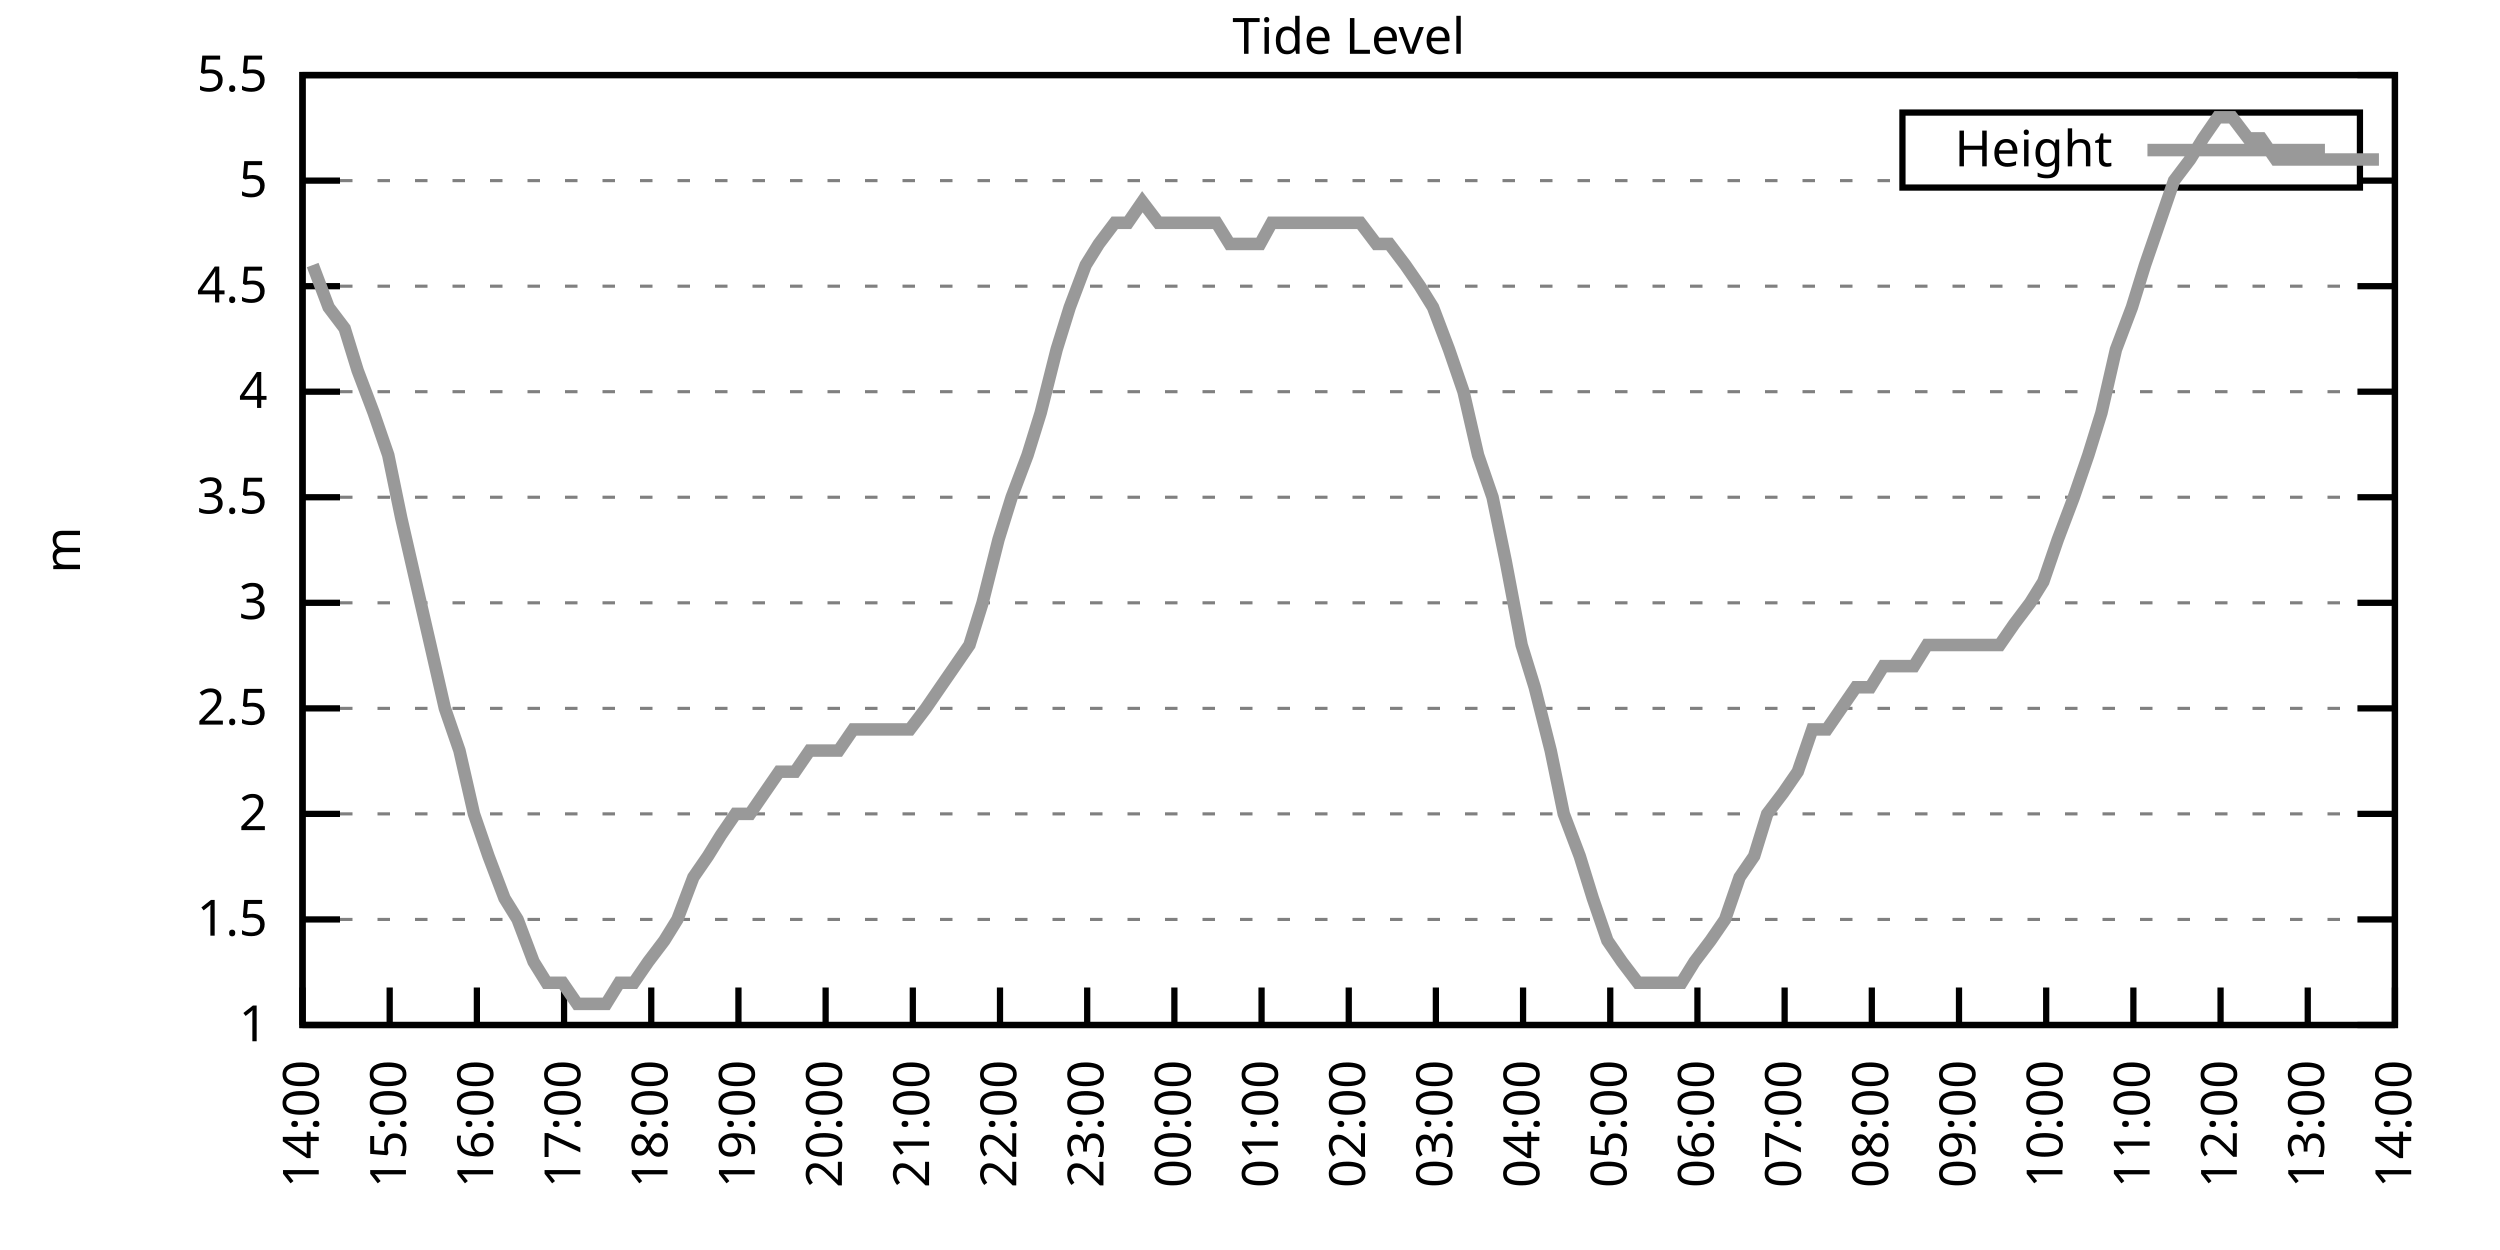
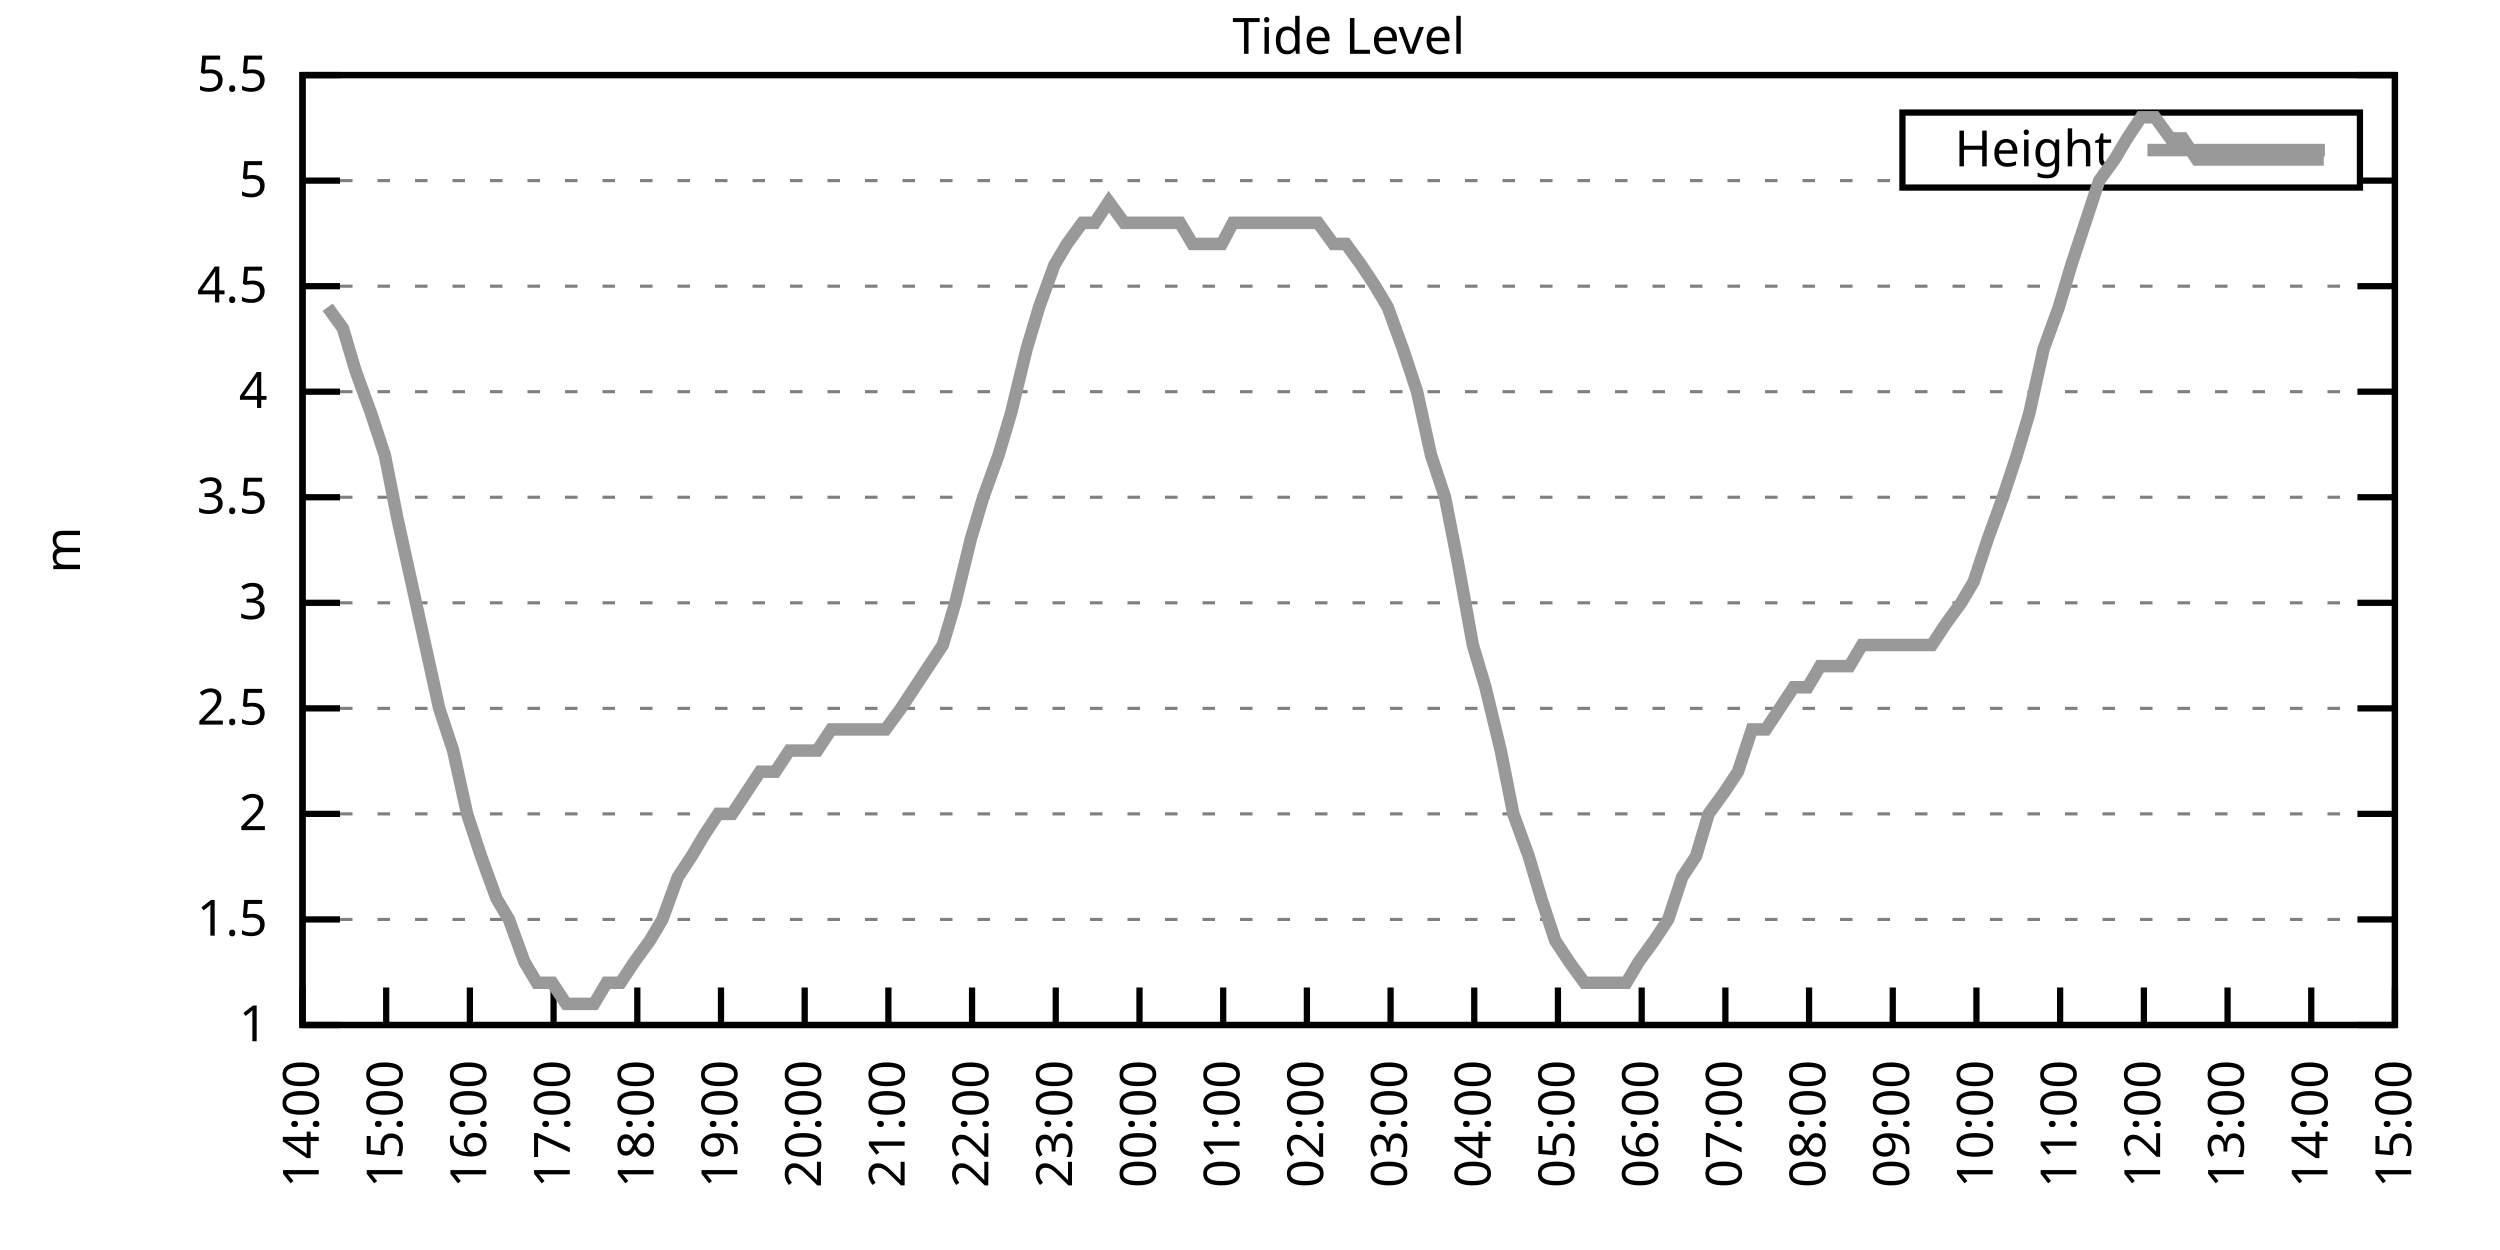
<svg xmlns="http://www.w3.org/2000/svg" xmlns:xlink="http://www.w3.org/1999/xlink" width="400" height="200" viewBox="0 0 400 200">
  <g id="gnuplot_canvas">
    <rect x="0" y="0" width="400" height="200" fill="none" />
    <defs>
      <circle id="gpDot" r="0.5" stroke-width="0.5" stroke="currentColor" />
      <path id="gpPt0" stroke-width="0.333" stroke="currentColor" d="M-1,0 h2 M0,-1 v2" />
      <path id="gpPt1" stroke-width="0.333" stroke="currentColor" d="M-1,-1 L1,1 M1,-1 L-1,1" />
      <path id="gpPt2" stroke-width="0.333" stroke="currentColor" d="M-1,0 L1,0 M0,-1 L0,1 M-1,-1 L1,1 M-1,1 L1,-1" />
      <rect id="gpPt3" stroke-width="0.333" stroke="currentColor" x="-1" y="-1" width="2" height="2" />
      <rect id="gpPt4" stroke-width="0.333" stroke="currentColor" fill="currentColor" x="-1" y="-1" width="2" height="2" />
      <circle id="gpPt5" stroke-width="0.333" stroke="currentColor" cx="0" cy="0" r="1" />
      <use xlink:href="#gpPt5" id="gpPt6" fill="currentColor" stroke="none" />
      <path id="gpPt7" stroke-width="0.333" stroke="currentColor" d="M0,-1.33 L-1.33,0.67 L1.33,0.67 z" />
      <use xlink:href="#gpPt7" id="gpPt8" fill="currentColor" stroke="none" />
      <use xlink:href="#gpPt7" id="gpPt9" stroke="currentColor" transform="rotate(180)" />
      <use xlink:href="#gpPt9" id="gpPt10" fill="currentColor" stroke="none" />
      <use xlink:href="#gpPt3" id="gpPt11" stroke="currentColor" transform="rotate(45)" />
      <use xlink:href="#gpPt11" id="gpPt12" fill="currentColor" stroke="none" />
      <path id="gpPt13" stroke-width="0.333" stroke="currentColor" d="M0,1.330 L1.265,0.411 L0.782,-1.067 L-0.782,-1.076 L-1.265,0.411 z" />
      <use xlink:href="#gpPt13" id="gpPt14" fill="currentColor" stroke="none" />
      <filter id="textbox" filterUnits="objectBoundingBox" x="0" y="0" height="1" width="1">
        <feFlood flood-color="white" flood-opacity="1" result="bgnd" />
        <feComposite in="SourceGraphic" in2="bgnd" operator="atop" />
      </filter>
      <filter id="greybox" filterUnits="objectBoundingBox" x="0" y="0" height="1" width="1">
        <feFlood flood-color="lightgrey" flood-opacity="1" result="grey" />
        <feComposite in="SourceGraphic" in2="grey" operator="atop" />
      </filter>
    </defs>
    <g fill="none" color="white" stroke="currentColor" stroke-width="1.00" stroke-linecap="butt" stroke-linejoin="miter">
</g>
    <g fill="none" color="black" stroke="currentColor" stroke-width="1.00" stroke-linecap="butt" stroke-linejoin="miter">
      <g stroke="none" shape-rendering="crispEdges">
        <polygon fill="rgb(255, 255, 255)" points="48.40,164.00 383.18,164.00 383.18,12.02 48.40,12.02 " />
      </g>
    </g>
    <g fill="none" color="black" stroke="currentColor" stroke-width="1.00" stroke-linecap="butt" stroke-linejoin="miter">
</g>
    <g fill="none" color="black" stroke="black" stroke-width="0.50" stroke-linecap="butt" stroke-linejoin="miter">
</g>
    <g fill="none" color="gray" stroke="currentColor" stroke-width="0.50" stroke-linecap="butt" stroke-linejoin="miter">
      <path stroke="gray" stroke-dasharray="2,4" class="gridline" d="M48.40,164.00 L383.19,164.00  " />
    </g>
    <g fill="none" color="gray" stroke="gray" stroke-width="1.00" stroke-linecap="butt" stroke-linejoin="miter">
</g>
    <g fill="none" color="black" stroke="currentColor" stroke-width="1.00" stroke-linecap="butt" stroke-linejoin="miter">
      <path stroke="black" d="M48.40,164.00 L54.40,164.00 M383.19,164.00 L377.19,164.00  " />
      <g transform="translate(42.80,166.60)" stroke="none" fill="black" font-family="Sans" font-size="8.00" text-anchor="end">
        <text>
          <tspan font-family="Sans"> 1</tspan>
        </text>
      </g>
    </g>
    <g fill="none" color="black" stroke="currentColor" stroke-width="1.00" stroke-linecap="butt" stroke-linejoin="miter">
</g>
    <g fill="none" color="black" stroke="black" stroke-width="0.50" stroke-linecap="butt" stroke-linejoin="miter">
</g>
    <g fill="none" color="gray" stroke="currentColor" stroke-width="0.50" stroke-linecap="butt" stroke-linejoin="miter">
      <path stroke="gray" stroke-dasharray="2,4" class="gridline" d="M48.40,147.11 L383.19,147.11  " />
    </g>
    <g fill="none" color="gray" stroke="gray" stroke-width="1.00" stroke-linecap="butt" stroke-linejoin="miter">
</g>
    <g fill="none" color="black" stroke="currentColor" stroke-width="1.00" stroke-linecap="butt" stroke-linejoin="miter">
      <path stroke="black" d="M48.40,147.11 L54.40,147.11 M383.19,147.11 L377.19,147.11  " />
      <g transform="translate(42.80,149.71)" stroke="none" fill="black" font-family="Sans" font-size="8.00" text-anchor="end">
        <text>
          <tspan font-family="Sans"> 1.5</tspan>
        </text>
      </g>
    </g>
    <g fill="none" color="black" stroke="currentColor" stroke-width="1.00" stroke-linecap="butt" stroke-linejoin="miter">
</g>
    <g fill="none" color="black" stroke="black" stroke-width="0.50" stroke-linecap="butt" stroke-linejoin="miter">
</g>
    <g fill="none" color="gray" stroke="currentColor" stroke-width="0.50" stroke-linecap="butt" stroke-linejoin="miter">
      <path stroke="gray" stroke-dasharray="2,4" class="gridline" d="M48.40,130.22 L383.19,130.22  " />
    </g>
    <g fill="none" color="gray" stroke="gray" stroke-width="1.00" stroke-linecap="butt" stroke-linejoin="miter">
</g>
    <g fill="none" color="black" stroke="currentColor" stroke-width="1.00" stroke-linecap="butt" stroke-linejoin="miter">
      <path stroke="black" d="M48.40,130.22 L54.40,130.22 M383.19,130.22 L377.19,130.22  " />
      <g transform="translate(42.80,132.82)" stroke="none" fill="black" font-family="Sans" font-size="8.00" text-anchor="end">
        <text>
          <tspan font-family="Sans"> 2</tspan>
        </text>
      </g>
    </g>
    <g fill="none" color="black" stroke="currentColor" stroke-width="1.00" stroke-linecap="butt" stroke-linejoin="miter">
</g>
    <g fill="none" color="black" stroke="black" stroke-width="0.50" stroke-linecap="butt" stroke-linejoin="miter">
</g>
    <g fill="none" color="gray" stroke="currentColor" stroke-width="0.50" stroke-linecap="butt" stroke-linejoin="miter">
      <path stroke="gray" stroke-dasharray="2,4" class="gridline" d="M48.40,113.34 L383.19,113.34  " />
    </g>
    <g fill="none" color="gray" stroke="gray" stroke-width="1.00" stroke-linecap="butt" stroke-linejoin="miter">
</g>
    <g fill="none" color="black" stroke="currentColor" stroke-width="1.00" stroke-linecap="butt" stroke-linejoin="miter">
      <path stroke="black" d="M48.40,113.34 L54.40,113.34 M383.19,113.34 L377.19,113.34  " />
      <g transform="translate(42.80,115.94)" stroke="none" fill="black" font-family="Sans" font-size="8.00" text-anchor="end">
        <text>
          <tspan font-family="Sans"> 2.5</tspan>
        </text>
      </g>
    </g>
    <g fill="none" color="black" stroke="currentColor" stroke-width="1.00" stroke-linecap="butt" stroke-linejoin="miter">
</g>
    <g fill="none" color="black" stroke="black" stroke-width="0.50" stroke-linecap="butt" stroke-linejoin="miter">
</g>
    <g fill="none" color="gray" stroke="currentColor" stroke-width="0.50" stroke-linecap="butt" stroke-linejoin="miter">
      <path stroke="gray" stroke-dasharray="2,4" class="gridline" d="M48.40,96.45 L383.19,96.45  " />
    </g>
    <g fill="none" color="gray" stroke="gray" stroke-width="1.00" stroke-linecap="butt" stroke-linejoin="miter">
</g>
    <g fill="none" color="black" stroke="currentColor" stroke-width="1.00" stroke-linecap="butt" stroke-linejoin="miter">
      <path stroke="black" d="M48.40,96.45 L54.40,96.45 M383.19,96.45 L377.19,96.45  " />
      <g transform="translate(42.80,99.05)" stroke="none" fill="black" font-family="Sans" font-size="8.00" text-anchor="end">
        <text>
          <tspan font-family="Sans"> 3</tspan>
        </text>
      </g>
    </g>
    <g fill="none" color="black" stroke="currentColor" stroke-width="1.00" stroke-linecap="butt" stroke-linejoin="miter">
</g>
    <g fill="none" color="black" stroke="black" stroke-width="0.50" stroke-linecap="butt" stroke-linejoin="miter">
</g>
    <g fill="none" color="gray" stroke="currentColor" stroke-width="0.50" stroke-linecap="butt" stroke-linejoin="miter">
      <path stroke="gray" stroke-dasharray="2,4" class="gridline" d="M48.40,79.56 L383.19,79.56  " />
    </g>
    <g fill="none" color="gray" stroke="gray" stroke-width="1.00" stroke-linecap="butt" stroke-linejoin="miter">
</g>
    <g fill="none" color="black" stroke="currentColor" stroke-width="1.00" stroke-linecap="butt" stroke-linejoin="miter">
      <path stroke="black" d="M48.40,79.56 L54.40,79.56 M383.19,79.56 L377.19,79.56  " />
      <g transform="translate(42.80,82.16)" stroke="none" fill="black" font-family="Sans" font-size="8.00" text-anchor="end">
        <text>
          <tspan font-family="Sans"> 3.5</tspan>
        </text>
      </g>
    </g>
    <g fill="none" color="black" stroke="currentColor" stroke-width="1.00" stroke-linecap="butt" stroke-linejoin="miter">
</g>
    <g fill="none" color="black" stroke="black" stroke-width="0.50" stroke-linecap="butt" stroke-linejoin="miter">
</g>
    <g fill="none" color="gray" stroke="currentColor" stroke-width="0.50" stroke-linecap="butt" stroke-linejoin="miter">
      <path stroke="gray" stroke-dasharray="2,4" class="gridline" d="M48.40,62.67 L383.19,62.67  " />
    </g>
    <g fill="none" color="gray" stroke="gray" stroke-width="1.00" stroke-linecap="butt" stroke-linejoin="miter">
</g>
    <g fill="none" color="black" stroke="currentColor" stroke-width="1.00" stroke-linecap="butt" stroke-linejoin="miter">
      <path stroke="black" d="M48.40,62.67 L54.40,62.67 M383.19,62.67 L377.19,62.67  " />
      <g transform="translate(42.80,65.27)" stroke="none" fill="black" font-family="Sans" font-size="8.00" text-anchor="end">
        <text>
          <tspan font-family="Sans"> 4</tspan>
        </text>
      </g>
    </g>
    <g fill="none" color="black" stroke="currentColor" stroke-width="1.00" stroke-linecap="butt" stroke-linejoin="miter">
</g>
    <g fill="none" color="black" stroke="black" stroke-width="0.50" stroke-linecap="butt" stroke-linejoin="miter">
</g>
    <g fill="none" color="gray" stroke="currentColor" stroke-width="0.50" stroke-linecap="butt" stroke-linejoin="miter">
      <path stroke="gray" stroke-dasharray="2,4" class="gridline" d="M48.40,45.79 L383.19,45.79  " />
    </g>
    <g fill="none" color="gray" stroke="gray" stroke-width="1.00" stroke-linecap="butt" stroke-linejoin="miter">
</g>
    <g fill="none" color="black" stroke="currentColor" stroke-width="1.00" stroke-linecap="butt" stroke-linejoin="miter">
      <path stroke="black" d="M48.40,45.79 L54.40,45.79 M383.19,45.79 L377.19,45.79  " />
      <g transform="translate(42.80,48.39)" stroke="none" fill="black" font-family="Sans" font-size="8.00" text-anchor="end">
        <text>
          <tspan font-family="Sans"> 4.5</tspan>
        </text>
      </g>
    </g>
    <g fill="none" color="black" stroke="currentColor" stroke-width="1.00" stroke-linecap="butt" stroke-linejoin="miter">
</g>
    <g fill="none" color="black" stroke="black" stroke-width="0.50" stroke-linecap="butt" stroke-linejoin="miter">
</g>
    <g fill="none" color="gray" stroke="currentColor" stroke-width="0.50" stroke-linecap="butt" stroke-linejoin="miter">
      <path stroke="gray" stroke-dasharray="2,4" class="gridline" d="M48.40,28.90 L304.39,28.90 M377.59,28.90 L383.19,28.90  " />
    </g>
    <g fill="none" color="gray" stroke="gray" stroke-width="1.00" stroke-linecap="butt" stroke-linejoin="miter">
</g>
    <g fill="none" color="black" stroke="currentColor" stroke-width="1.00" stroke-linecap="butt" stroke-linejoin="miter">
      <path stroke="black" d="M48.40,28.90 L54.40,28.90 M383.19,28.90 L377.19,28.90  " />
      <g transform="translate(42.80,31.50)" stroke="none" fill="black" font-family="Sans" font-size="8.00" text-anchor="end">
        <text>
          <tspan font-family="Sans"> 5</tspan>
        </text>
      </g>
    </g>
    <g fill="none" color="black" stroke="currentColor" stroke-width="1.00" stroke-linecap="butt" stroke-linejoin="miter">
</g>
    <g fill="none" color="black" stroke="black" stroke-width="0.50" stroke-linecap="butt" stroke-linejoin="miter">
</g>
    <g fill="none" color="gray" stroke="currentColor" stroke-width="0.50" stroke-linecap="butt" stroke-linejoin="miter">
      <path stroke="gray" stroke-dasharray="2,4" class="gridline" d="M48.40,12.01 L383.19,12.01  " />
    </g>
    <g fill="none" color="gray" stroke="gray" stroke-width="1.00" stroke-linecap="butt" stroke-linejoin="miter">
</g>
    <g fill="none" color="black" stroke="currentColor" stroke-width="1.00" stroke-linecap="butt" stroke-linejoin="miter">
      <path stroke="black" d="M48.40,12.01 L54.40,12.01 M383.19,12.01 L377.19,12.01  " />
      <g transform="translate(42.80,14.61)" stroke="none" fill="black" font-family="Sans" font-size="8.00" text-anchor="end">
        <text>
          <tspan font-family="Sans"> 5.5</tspan>
        </text>
      </g>
    </g>
    <g fill="none" color="black" stroke="currentColor" stroke-width="1.00" stroke-linecap="butt" stroke-linejoin="miter">
      <path stroke="black" d="M48.40,164.00 L48.40,158.00  " />
      <g transform="translate(51.00,169.60) rotate(270.00)" stroke="none" fill="black" font-family="Sans" font-size="8.00" text-anchor="end">
        <text>
          <tspan font-family="Sans">14:00</tspan>
        </text>
      </g>
    </g>
    <g fill="none" color="black" stroke="currentColor" stroke-width="1.00" stroke-linecap="butt" stroke-linejoin="miter">
-       <path stroke="black" d="M62.35,164.00 L62.35,158.00  " />
-       <g transform="translate(64.95,169.60) rotate(270.00)" stroke="none" fill="black" font-family="Sans" font-size="8.00" text-anchor="end">
+       <path stroke="black" d="M61.79,164.00 L61.79,158.00  " />
+       <g transform="translate(64.39,169.60) rotate(270.00)" stroke="none" fill="black" font-family="Sans" font-size="8.00" text-anchor="end">
        <text>
          <tspan font-family="Sans">15:00</tspan>
        </text>
      </g>
    </g>
    <g fill="none" color="black" stroke="currentColor" stroke-width="1.00" stroke-linecap="butt" stroke-linejoin="miter">
-       <path stroke="black" d="M76.30,164.00 L76.30,158.00  " />
-       <g transform="translate(78.90,169.60) rotate(270.00)" stroke="none" fill="black" font-family="Sans" font-size="8.00" text-anchor="end">
+       <path stroke="black" d="M75.18,164.00 L75.18,158.00  " />
+       <g transform="translate(77.78,169.60) rotate(270.00)" stroke="none" fill="black" font-family="Sans" font-size="8.00" text-anchor="end">
        <text>
          <tspan font-family="Sans">16:00</tspan>
        </text>
      </g>
    </g>
    <g fill="none" color="black" stroke="currentColor" stroke-width="1.00" stroke-linecap="butt" stroke-linejoin="miter">
-       <path stroke="black" d="M90.25,164.00 L90.25,158.00  " />
-       <g transform="translate(92.85,169.60) rotate(270.00)" stroke="none" fill="black" font-family="Sans" font-size="8.00" text-anchor="end">
+       <path stroke="black" d="M88.57,164.00 L88.57,158.00  " />
+       <g transform="translate(91.17,169.60) rotate(270.00)" stroke="none" fill="black" font-family="Sans" font-size="8.00" text-anchor="end">
        <text>
          <tspan font-family="Sans">17:00</tspan>
        </text>
      </g>
    </g>
    <g fill="none" color="black" stroke="currentColor" stroke-width="1.00" stroke-linecap="butt" stroke-linejoin="miter">
-       <path stroke="black" d="M104.20,164.00 L104.20,158.00  " />
-       <g transform="translate(106.80,169.60) rotate(270.00)" stroke="none" fill="black" font-family="Sans" font-size="8.00" text-anchor="end">
+       <path stroke="black" d="M101.97,164.00 L101.97,158.00  " />
+       <g transform="translate(104.57,169.60) rotate(270.00)" stroke="none" fill="black" font-family="Sans" font-size="8.00" text-anchor="end">
        <text>
          <tspan font-family="Sans">18:00</tspan>
        </text>
      </g>
    </g>
    <g fill="none" color="black" stroke="currentColor" stroke-width="1.00" stroke-linecap="butt" stroke-linejoin="miter">
-       <path stroke="black" d="M118.15,164.00 L118.15,158.00  " />
-       <g transform="translate(120.75,169.60) rotate(270.00)" stroke="none" fill="black" font-family="Sans" font-size="8.00" text-anchor="end">
+       <path stroke="black" d="M115.36,164.00 L115.36,158.00  " />
+       <g transform="translate(117.96,169.60) rotate(270.00)" stroke="none" fill="black" font-family="Sans" font-size="8.00" text-anchor="end">
        <text>
          <tspan font-family="Sans">19:00</tspan>
        </text>
      </g>
    </g>
    <g fill="none" color="black" stroke="currentColor" stroke-width="1.00" stroke-linecap="butt" stroke-linejoin="miter">
-       <path stroke="black" d="M132.10,164.00 L132.10,158.00  " />
-       <g transform="translate(134.70,169.60) rotate(270.00)" stroke="none" fill="black" font-family="Sans" font-size="8.00" text-anchor="end">
+       <path stroke="black" d="M128.75,164.00 L128.75,158.00  " />
+       <g transform="translate(131.35,169.60) rotate(270.00)" stroke="none" fill="black" font-family="Sans" font-size="8.00" text-anchor="end">
        <text>
          <tspan font-family="Sans">20:00</tspan>
        </text>
      </g>
    </g>
    <g fill="none" color="black" stroke="currentColor" stroke-width="1.00" stroke-linecap="butt" stroke-linejoin="miter">
-       <path stroke="black" d="M146.05,164.00 L146.05,158.00  " />
-       <g transform="translate(148.65,169.60) rotate(270.00)" stroke="none" fill="black" font-family="Sans" font-size="8.00" text-anchor="end">
+       <path stroke="black" d="M142.14,164.00 L142.14,158.00  " />
+       <g transform="translate(144.74,169.60) rotate(270.00)" stroke="none" fill="black" font-family="Sans" font-size="8.00" text-anchor="end">
        <text>
          <tspan font-family="Sans">21:00</tspan>
        </text>
      </g>
    </g>
    <g fill="none" color="black" stroke="currentColor" stroke-width="1.00" stroke-linecap="butt" stroke-linejoin="miter">
-       <path stroke="black" d="M160.00,164.00 L160.00,158.00  " />
-       <g transform="translate(162.60,169.60) rotate(270.00)" stroke="none" fill="black" font-family="Sans" font-size="8.00" text-anchor="end">
+       <path stroke="black" d="M155.53,164.00 L155.53,158.00  " />
+       <g transform="translate(158.13,169.60) rotate(270.00)" stroke="none" fill="black" font-family="Sans" font-size="8.00" text-anchor="end">
        <text>
          <tspan font-family="Sans">22:00</tspan>
        </text>
      </g>
    </g>
    <g fill="none" color="black" stroke="currentColor" stroke-width="1.00" stroke-linecap="butt" stroke-linejoin="miter">
-       <path stroke="black" d="M173.95,164.00 L173.95,158.00  " />
-       <g transform="translate(176.55,169.60) rotate(270.00)" stroke="none" fill="black" font-family="Sans" font-size="8.00" text-anchor="end">
+       <path stroke="black" d="M168.92,164.00 L168.92,158.00  " />
+       <g transform="translate(171.52,169.60) rotate(270.00)" stroke="none" fill="black" font-family="Sans" font-size="8.00" text-anchor="end">
        <text>
          <tspan font-family="Sans">23:00</tspan>
        </text>
      </g>
    </g>
    <g fill="none" color="black" stroke="currentColor" stroke-width="1.00" stroke-linecap="butt" stroke-linejoin="miter">
-       <path stroke="black" d="M187.90,164.00 L187.90,158.00  " />
-       <g transform="translate(190.50,169.60) rotate(270.00)" stroke="none" fill="black" font-family="Sans" font-size="8.00" text-anchor="end">
+       <path stroke="black" d="M182.32,164.00 L182.32,158.00  " />
+       <g transform="translate(184.92,169.60) rotate(270.00)" stroke="none" fill="black" font-family="Sans" font-size="8.00" text-anchor="end">
        <text>
          <tspan font-family="Sans">00:00</tspan>
        </text>
      </g>
    </g>
    <g fill="none" color="black" stroke="currentColor" stroke-width="1.00" stroke-linecap="butt" stroke-linejoin="miter">
-       <path stroke="black" d="M201.85,164.00 L201.85,158.00  " />
-       <g transform="translate(204.45,169.60) rotate(270.00)" stroke="none" fill="black" font-family="Sans" font-size="8.00" text-anchor="end">
+       <path stroke="black" d="M195.71,164.00 L195.71,158.00  " />
+       <g transform="translate(198.31,169.60) rotate(270.00)" stroke="none" fill="black" font-family="Sans" font-size="8.00" text-anchor="end">
        <text>
          <tspan font-family="Sans">01:00</tspan>
        </text>
      </g>
    </g>
    <g fill="none" color="black" stroke="currentColor" stroke-width="1.00" stroke-linecap="butt" stroke-linejoin="miter">
-       <path stroke="black" d="M215.80,164.00 L215.80,158.00  " />
-       <g transform="translate(218.40,169.60) rotate(270.00)" stroke="none" fill="black" font-family="Sans" font-size="8.00" text-anchor="end">
+       <path stroke="black" d="M209.10,164.00 L209.10,158.00  " />
+       <g transform="translate(211.70,169.60) rotate(270.00)" stroke="none" fill="black" font-family="Sans" font-size="8.00" text-anchor="end">
        <text>
          <tspan font-family="Sans">02:00</tspan>
        </text>
      </g>
    </g>
    <g fill="none" color="black" stroke="currentColor" stroke-width="1.00" stroke-linecap="butt" stroke-linejoin="miter">
-       <path stroke="black" d="M229.74,164.00 L229.74,158.00  " />
-       <g transform="translate(232.34,169.60) rotate(270.00)" stroke="none" fill="black" font-family="Sans" font-size="8.00" text-anchor="end">
+       <path stroke="black" d="M222.49,164.00 L222.49,158.00  " />
+       <g transform="translate(225.09,169.60) rotate(270.00)" stroke="none" fill="black" font-family="Sans" font-size="8.00" text-anchor="end">
        <text>
          <tspan font-family="Sans">03:00</tspan>
        </text>
      </g>
    </g>
    <g fill="none" color="black" stroke="currentColor" stroke-width="1.00" stroke-linecap="butt" stroke-linejoin="miter">
-       <path stroke="black" d="M243.69,164.00 L243.69,158.00  " />
-       <g transform="translate(246.29,169.60) rotate(270.00)" stroke="none" fill="black" font-family="Sans" font-size="8.00" text-anchor="end">
+       <path stroke="black" d="M235.88,164.00 L235.88,158.00  " />
+       <g transform="translate(238.48,169.60) rotate(270.00)" stroke="none" fill="black" font-family="Sans" font-size="8.00" text-anchor="end">
        <text>
          <tspan font-family="Sans">04:00</tspan>
        </text>
      </g>
    </g>
    <g fill="none" color="black" stroke="currentColor" stroke-width="1.00" stroke-linecap="butt" stroke-linejoin="miter">
-       <path stroke="black" d="M257.64,164.00 L257.64,158.00  " />
-       <g transform="translate(260.24,169.60) rotate(270.00)" stroke="none" fill="black" font-family="Sans" font-size="8.00" text-anchor="end">
+       <path stroke="black" d="M249.27,164.00 L249.27,158.00  " />
+       <g transform="translate(251.87,169.60) rotate(270.00)" stroke="none" fill="black" font-family="Sans" font-size="8.00" text-anchor="end">
        <text>
          <tspan font-family="Sans">05:00</tspan>
        </text>
      </g>
    </g>
    <g fill="none" color="black" stroke="currentColor" stroke-width="1.00" stroke-linecap="butt" stroke-linejoin="miter">
-       <path stroke="black" d="M271.59,164.00 L271.59,158.00  " />
-       <g transform="translate(274.19,169.60) rotate(270.00)" stroke="none" fill="black" font-family="Sans" font-size="8.00" text-anchor="end">
+       <path stroke="black" d="M262.67,164.00 L262.67,158.00  " />
+       <g transform="translate(265.27,169.60) rotate(270.00)" stroke="none" fill="black" font-family="Sans" font-size="8.00" text-anchor="end">
        <text>
          <tspan font-family="Sans">06:00</tspan>
        </text>
      </g>
    </g>
    <g fill="none" color="black" stroke="currentColor" stroke-width="1.00" stroke-linecap="butt" stroke-linejoin="miter">
-       <path stroke="black" d="M285.54,164.00 L285.54,158.00  " />
-       <g transform="translate(288.14,169.60) rotate(270.00)" stroke="none" fill="black" font-family="Sans" font-size="8.00" text-anchor="end">
+       <path stroke="black" d="M276.06,164.00 L276.06,158.00  " />
+       <g transform="translate(278.66,169.60) rotate(270.00)" stroke="none" fill="black" font-family="Sans" font-size="8.00" text-anchor="end">
        <text>
          <tspan font-family="Sans">07:00</tspan>
        </text>
      </g>
    </g>
    <g fill="none" color="black" stroke="currentColor" stroke-width="1.00" stroke-linecap="butt" stroke-linejoin="miter">
-       <path stroke="black" d="M299.49,164.00 L299.49,158.00  " />
-       <g transform="translate(302.09,169.60) rotate(270.00)" stroke="none" fill="black" font-family="Sans" font-size="8.00" text-anchor="end">
+       <path stroke="black" d="M289.45,164.00 L289.45,158.00  " />
+       <g transform="translate(292.05,169.60) rotate(270.00)" stroke="none" fill="black" font-family="Sans" font-size="8.00" text-anchor="end">
        <text>
          <tspan font-family="Sans">08:00</tspan>
        </text>
      </g>
    </g>
    <g fill="none" color="black" stroke="currentColor" stroke-width="1.00" stroke-linecap="butt" stroke-linejoin="miter">
-       <path stroke="black" d="M313.44,164.00 L313.44,158.00  " />
-       <g transform="translate(316.04,169.60) rotate(270.00)" stroke="none" fill="black" font-family="Sans" font-size="8.00" text-anchor="end">
+       <path stroke="black" d="M302.84,164.00 L302.84,158.00  " />
+       <g transform="translate(305.44,169.60) rotate(270.00)" stroke="none" fill="black" font-family="Sans" font-size="8.00" text-anchor="end">
        <text>
          <tspan font-family="Sans">09:00</tspan>
        </text>
      </g>
    </g>
    <g fill="none" color="black" stroke="currentColor" stroke-width="1.00" stroke-linecap="butt" stroke-linejoin="miter">
-       <path stroke="black" d="M327.39,164.00 L327.39,158.00  " />
-       <g transform="translate(329.99,169.60) rotate(270.00)" stroke="none" fill="black" font-family="Sans" font-size="8.00" text-anchor="end">
+       <path stroke="black" d="M316.23,164.00 L316.23,158.00  " />
+       <g transform="translate(318.83,169.60) rotate(270.00)" stroke="none" fill="black" font-family="Sans" font-size="8.00" text-anchor="end">
        <text>
          <tspan font-family="Sans">10:00</tspan>
        </text>
      </g>
    </g>
    <g fill="none" color="black" stroke="currentColor" stroke-width="1.00" stroke-linecap="butt" stroke-linejoin="miter">
-       <path stroke="black" d="M341.34,164.00 L341.34,158.00  " />
-       <g transform="translate(343.94,169.60) rotate(270.00)" stroke="none" fill="black" font-family="Sans" font-size="8.00" text-anchor="end">
+       <path stroke="black" d="M329.62,164.00 L329.62,158.00  " />
+       <g transform="translate(332.22,169.60) rotate(270.00)" stroke="none" fill="black" font-family="Sans" font-size="8.00" text-anchor="end">
        <text>
          <tspan font-family="Sans">11:00</tspan>
        </text>
      </g>
    </g>
    <g fill="none" color="black" stroke="currentColor" stroke-width="1.00" stroke-linecap="butt" stroke-linejoin="miter">
-       <path stroke="black" d="M355.29,164.00 L355.29,158.00  " />
-       <g transform="translate(357.89,169.60) rotate(270.00)" stroke="none" fill="black" font-family="Sans" font-size="8.00" text-anchor="end">
+       <path stroke="black" d="M343.02,164.00 L343.02,158.00  " />
+       <g transform="translate(345.62,169.60) rotate(270.00)" stroke="none" fill="black" font-family="Sans" font-size="8.00" text-anchor="end">
        <text>
          <tspan font-family="Sans">12:00</tspan>
        </text>
      </g>
    </g>
    <g fill="none" color="black" stroke="currentColor" stroke-width="1.00" stroke-linecap="butt" stroke-linejoin="miter">
-       <path stroke="black" d="M369.24,164.00 L369.24,158.00  " />
-       <g transform="translate(371.84,169.60) rotate(270.00)" stroke="none" fill="black" font-family="Sans" font-size="8.00" text-anchor="end">
+       <path stroke="black" d="M356.41,164.00 L356.41,158.00  " />
+       <g transform="translate(359.01,169.60) rotate(270.00)" stroke="none" fill="black" font-family="Sans" font-size="8.00" text-anchor="end">
        <text>
          <tspan font-family="Sans">13:00</tspan>
+         </text>
+       </g>
+     </g>
+     <g fill="none" color="black" stroke="currentColor" stroke-width="1.00" stroke-linecap="butt" stroke-linejoin="miter">
+       <path stroke="black" d="M369.80,164.00 L369.80,158.00  " />
+       <g transform="translate(372.40,169.60) rotate(270.00)" stroke="none" fill="black" font-family="Sans" font-size="8.00" text-anchor="end">
+         <text>
+           <tspan font-family="Sans">14:00</tspan>
        </text>
      </g>
    </g>
    <g fill="none" color="black" stroke="currentColor" stroke-width="1.00" stroke-linecap="butt" stroke-linejoin="miter">
      <path stroke="black" d="M383.19,164.00 L383.19,158.00  " />
      <g transform="translate(385.79,169.60) rotate(270.00)" stroke="none" fill="black" font-family="Sans" font-size="8.00" text-anchor="end">
        <text>
-           <tspan font-family="Sans">14:00</tspan>
+           <tspan font-family="Sans">15:00</tspan>
        </text>
      </g>
    </g>
    <g fill="none" color="black" stroke="currentColor" stroke-width="1.00" stroke-linecap="butt" stroke-linejoin="miter">
</g>
    <g fill="none" color="black" stroke="currentColor" stroke-width="1.00" stroke-linecap="butt" stroke-linejoin="miter">
      <path stroke="black" d="M48.40,12.01 L48.40,164.00 L383.19,164.00 L383.19,12.01 L48.40,12.01 Z  " />
    </g>
    <g fill="none" color="black" stroke="currentColor" stroke-width="1.00" stroke-linecap="butt" stroke-linejoin="miter">
</g>
    <g fill="none" color="black" stroke="currentColor" stroke-width="1.00" stroke-linecap="butt" stroke-linejoin="miter">
      <path stroke="black" d="M304.39,30.01 L304.39,18.01 L377.59,18.01 L377.59,30.01 L304.39,30.01 Z  " />
    </g>
    <g id="Tide_level_plot_1">
      <g fill="none" color="white" stroke="black" stroke-width="2.00" stroke-linecap="butt" stroke-linejoin="miter">
</g>
      <g fill="none" color="black" stroke="currentColor" stroke-width="2.00" stroke-linecap="butt" stroke-linejoin="miter">
        <g transform="translate(337.99,26.61)" stroke="none" fill="black" font-family="Sans" font-size="8.00" text-anchor="end">
          <text>
            <tspan font-family="Sans">Height</tspan>
          </text>
        </g>
      </g>
      <g fill="none" color="black" stroke="currentColor" stroke-width="2.00" stroke-linecap="butt" stroke-linejoin="miter">
-         <path stroke="rgb(153, 153, 153)" d="M343.59,24.01 L371.99,24.01 M50.03,42.41 L52.58,49.16 L55.14,52.54 L57.23,59.30 L59.79,66.05 L62.12,72.81   L64.21,82.94 L66.53,93.07 L68.86,103.20 L71.18,113.34 L73.51,120.09 L75.83,130.22 L78.16,136.98 L80.72,143.73   L82.81,147.11 L85.37,153.87 L87.46,157.24 L90.02,157.24 L92.34,160.62 L94.67,160.62 L96.99,160.62 L99.08,157.24   L101.41,157.24 L103.73,153.87 L106.29,150.49 L108.38,147.11 L110.94,140.36 L113.27,136.98 L115.36,133.60 L117.68,130.22   L120.01,130.22 L122.33,126.85 L124.66,123.47 L127.22,123.47 L129.54,120.09 L131.87,120.09 L134.19,120.09 L136.51,116.71   L138.61,116.71 L141.16,116.71 L143.26,116.71 L145.58,116.71 L148.14,113.34 L150.46,109.96 L152.79,106.58 L155.11,103.20   L157.21,96.45 L159.76,86.32 L161.86,79.56 L164.41,72.81 L166.51,66.05 L169.06,55.92 L171.16,49.16 L173.71,42.41   L175.81,39.03 L178.36,35.65 L180.46,35.65 L182.78,32.28 L185.34,35.65 L187.43,35.65 L189.76,35.65 L192.08,35.65   L194.64,35.65 L196.73,39.03 L199.29,39.03 L201.61,39.03 L203.47,35.65 L206.26,35.65 L208.36,35.65 L210.68,35.65   L213.01,35.65 L215.56,35.65 L217.65,35.65 L220.21,39.03 L222.30,39.03 L224.86,42.41 L227.19,45.79 L229.28,49.16   L231.84,55.92 L234.16,62.67 L236.49,72.81 L238.81,79.56 L240.90,89.69 L243.46,103.20 L245.55,109.96 L248.11,120.09   L250.20,130.22 L252.76,136.98 L254.85,143.73 L257.18,150.49 L259.50,153.87 L262.06,157.24 L264.39,157.24 L266.71,157.24   L269.04,157.24 L271.13,153.87 L273.69,150.49 L276.01,147.11 L278.34,140.36 L280.66,136.98 L282.75,130.22 L285.31,126.85   L287.64,123.47 L289.96,116.71 L292.29,116.71 L294.61,113.34 L296.94,109.96 L299.26,109.96 L301.35,106.58 L303.91,106.58   L306.23,106.58 L308.33,103.20 L310.88,103.20 L312.98,103.20 L315.53,103.20 L317.63,103.20 L319.95,103.20 L322.28,99.83   L324.83,96.45 L326.93,93.07 L329.25,86.32 L331.81,79.56 L334.13,72.81 L336.23,66.05 L338.55,55.92 L341.11,49.16   L343.20,42.41 L345.53,35.65 L347.85,28.90 L350.41,25.52 L352.50,22.14 L354.83,18.77 L357.15,18.77 L359.71,22.14   L361.80,22.14 L364.13,25.52 L366.68,25.52 L368.78,25.52 L371.10,25.52 L373.66,25.52 L375.98,25.52 L378.08,25.52   L380.63,25.52  " />
+         <path stroke="rgb(153, 153, 153)" d="M343.59,24.01 L371.99,24.01 M52.42,49.16 L54.87,52.54 L56.88,59.30 L59.34,66.05 L61.57,72.81 L63.58,82.94   L65.81,93.07 L68.04,103.20 L70.27,113.34 L72.50,120.09 L74.74,130.22 L76.97,136.98 L79.42,143.73 L81.43,147.11   L83.89,153.87 L85.90,157.24 L88.35,157.24 L90.58,160.62 L92.82,160.62 L95.05,160.62 L97.06,157.24 L99.29,157.24   L101.52,153.87 L103.98,150.49 L105.98,147.11 L108.44,140.36 L110.67,136.98 L112.68,133.60 L114.91,130.22 L117.14,130.22   L119.38,126.85 L121.61,123.47 L124.06,123.47 L126.29,120.09 L128.53,120.09 L130.76,120.09 L132.99,116.71 L135.00,116.71   L137.45,116.71 L139.46,116.71 L141.69,116.71 L144.15,113.34 L146.38,109.96 L148.61,106.58 L150.85,103.20 L152.85,96.45   L155.31,86.32 L157.32,79.56 L159.77,72.81 L161.78,66.05 L164.24,55.92 L166.25,49.16 L168.70,42.41 L170.71,39.03   L173.17,35.65 L175.17,35.65 L177.41,32.28 L179.86,35.65 L181.87,35.65 L184.10,35.65 L186.33,35.65 L188.79,35.65   L190.80,39.03 L193.25,39.03 L195.48,39.03 L197.27,35.65 L199.95,35.65 L201.96,35.65 L204.19,35.65 L206.42,35.65   L208.88,35.65 L210.88,35.65 L213.34,39.03 L215.35,39.03 L217.80,42.41 L220.04,45.79 L222.04,49.16 L224.50,55.92   L226.73,62.67 L228.96,72.81 L231.20,79.56 L233.20,89.69 L235.66,103.20 L237.67,109.96 L240.12,120.09 L242.13,130.22   L244.59,136.98 L246.60,143.73 L248.83,150.49 L251.06,153.87 L253.51,157.24 L255.75,157.24 L257.98,157.24 L260.21,157.24   L262.22,153.87 L264.67,150.49 L266.91,147.11 L269.14,140.36 L271.37,136.98 L273.38,130.22 L275.83,126.85 L278.07,123.47   L280.30,116.71 L282.53,116.71 L284.76,113.34 L286.99,109.96 L289.23,109.96 L291.23,106.58 L293.69,106.58 L295.92,106.58   L297.93,103.20 L300.39,103.20 L302.39,103.20 L304.85,103.20 L306.86,103.20 L309.09,103.20 L311.32,99.83 L313.78,96.45   L315.79,93.07 L318.02,86.32 L320.47,79.56 L322.70,72.81 L324.71,66.05 L326.95,55.92 L329.40,49.16 L331.41,42.41   L333.64,35.65 L335.87,28.90 L338.33,25.52 L340.34,22.14 L342.57,18.77 L344.80,18.77 L347.26,22.14 L349.26,22.14   L351.50,25.52 L353.95,25.52 L355.96,25.52 L358.19,25.52 L360.65,25.52 L362.88,25.52 L364.89,25.52 L367.34,25.52   L369.58,25.52 L371.81,25.52  " />
      </g>
    </g>
    <g fill="none" color="black" stroke="currentColor" stroke-width="2.00" stroke-linecap="butt" stroke-linejoin="miter">
</g>
    <g fill="none" color="black" stroke="black" stroke-width="1.00" stroke-linecap="butt" stroke-linejoin="miter">
</g>
    <g fill="none" color="black" stroke="currentColor" stroke-width="1.00" stroke-linecap="butt" stroke-linejoin="miter">
      <path stroke="black" d="M48.40,12.01 L48.40,164.00 L383.19,164.00 L383.19,12.01 L48.40,12.01 Z  " />
      <g transform="translate(12.80,88.01) rotate(270.00)" stroke="none" fill="black" font-family="Sans" font-size="8.00" text-anchor="middle">
        <text>
          <tspan font-family="Sans">m</tspan>
        </text>
      </g>
    </g>
    <g fill="none" color="black" stroke="currentColor" stroke-width="1.00" stroke-linecap="butt" stroke-linejoin="miter">
</g>
    <g fill="none" color="black" stroke="currentColor" stroke-width="1.00" stroke-linecap="butt" stroke-linejoin="miter">
      <g transform="translate(215.79,8.61)" stroke="none" fill="black" font-family="Sans" font-size="8.00" text-anchor="middle">
        <text>
          <tspan font-family="Sans">Tide Level</tspan>
        </text>
      </g>
    </g>
    <g fill="none" color="black" stroke="currentColor" stroke-width="1.00" stroke-linecap="butt" stroke-linejoin="miter">
</g>
  </g>
</svg>
